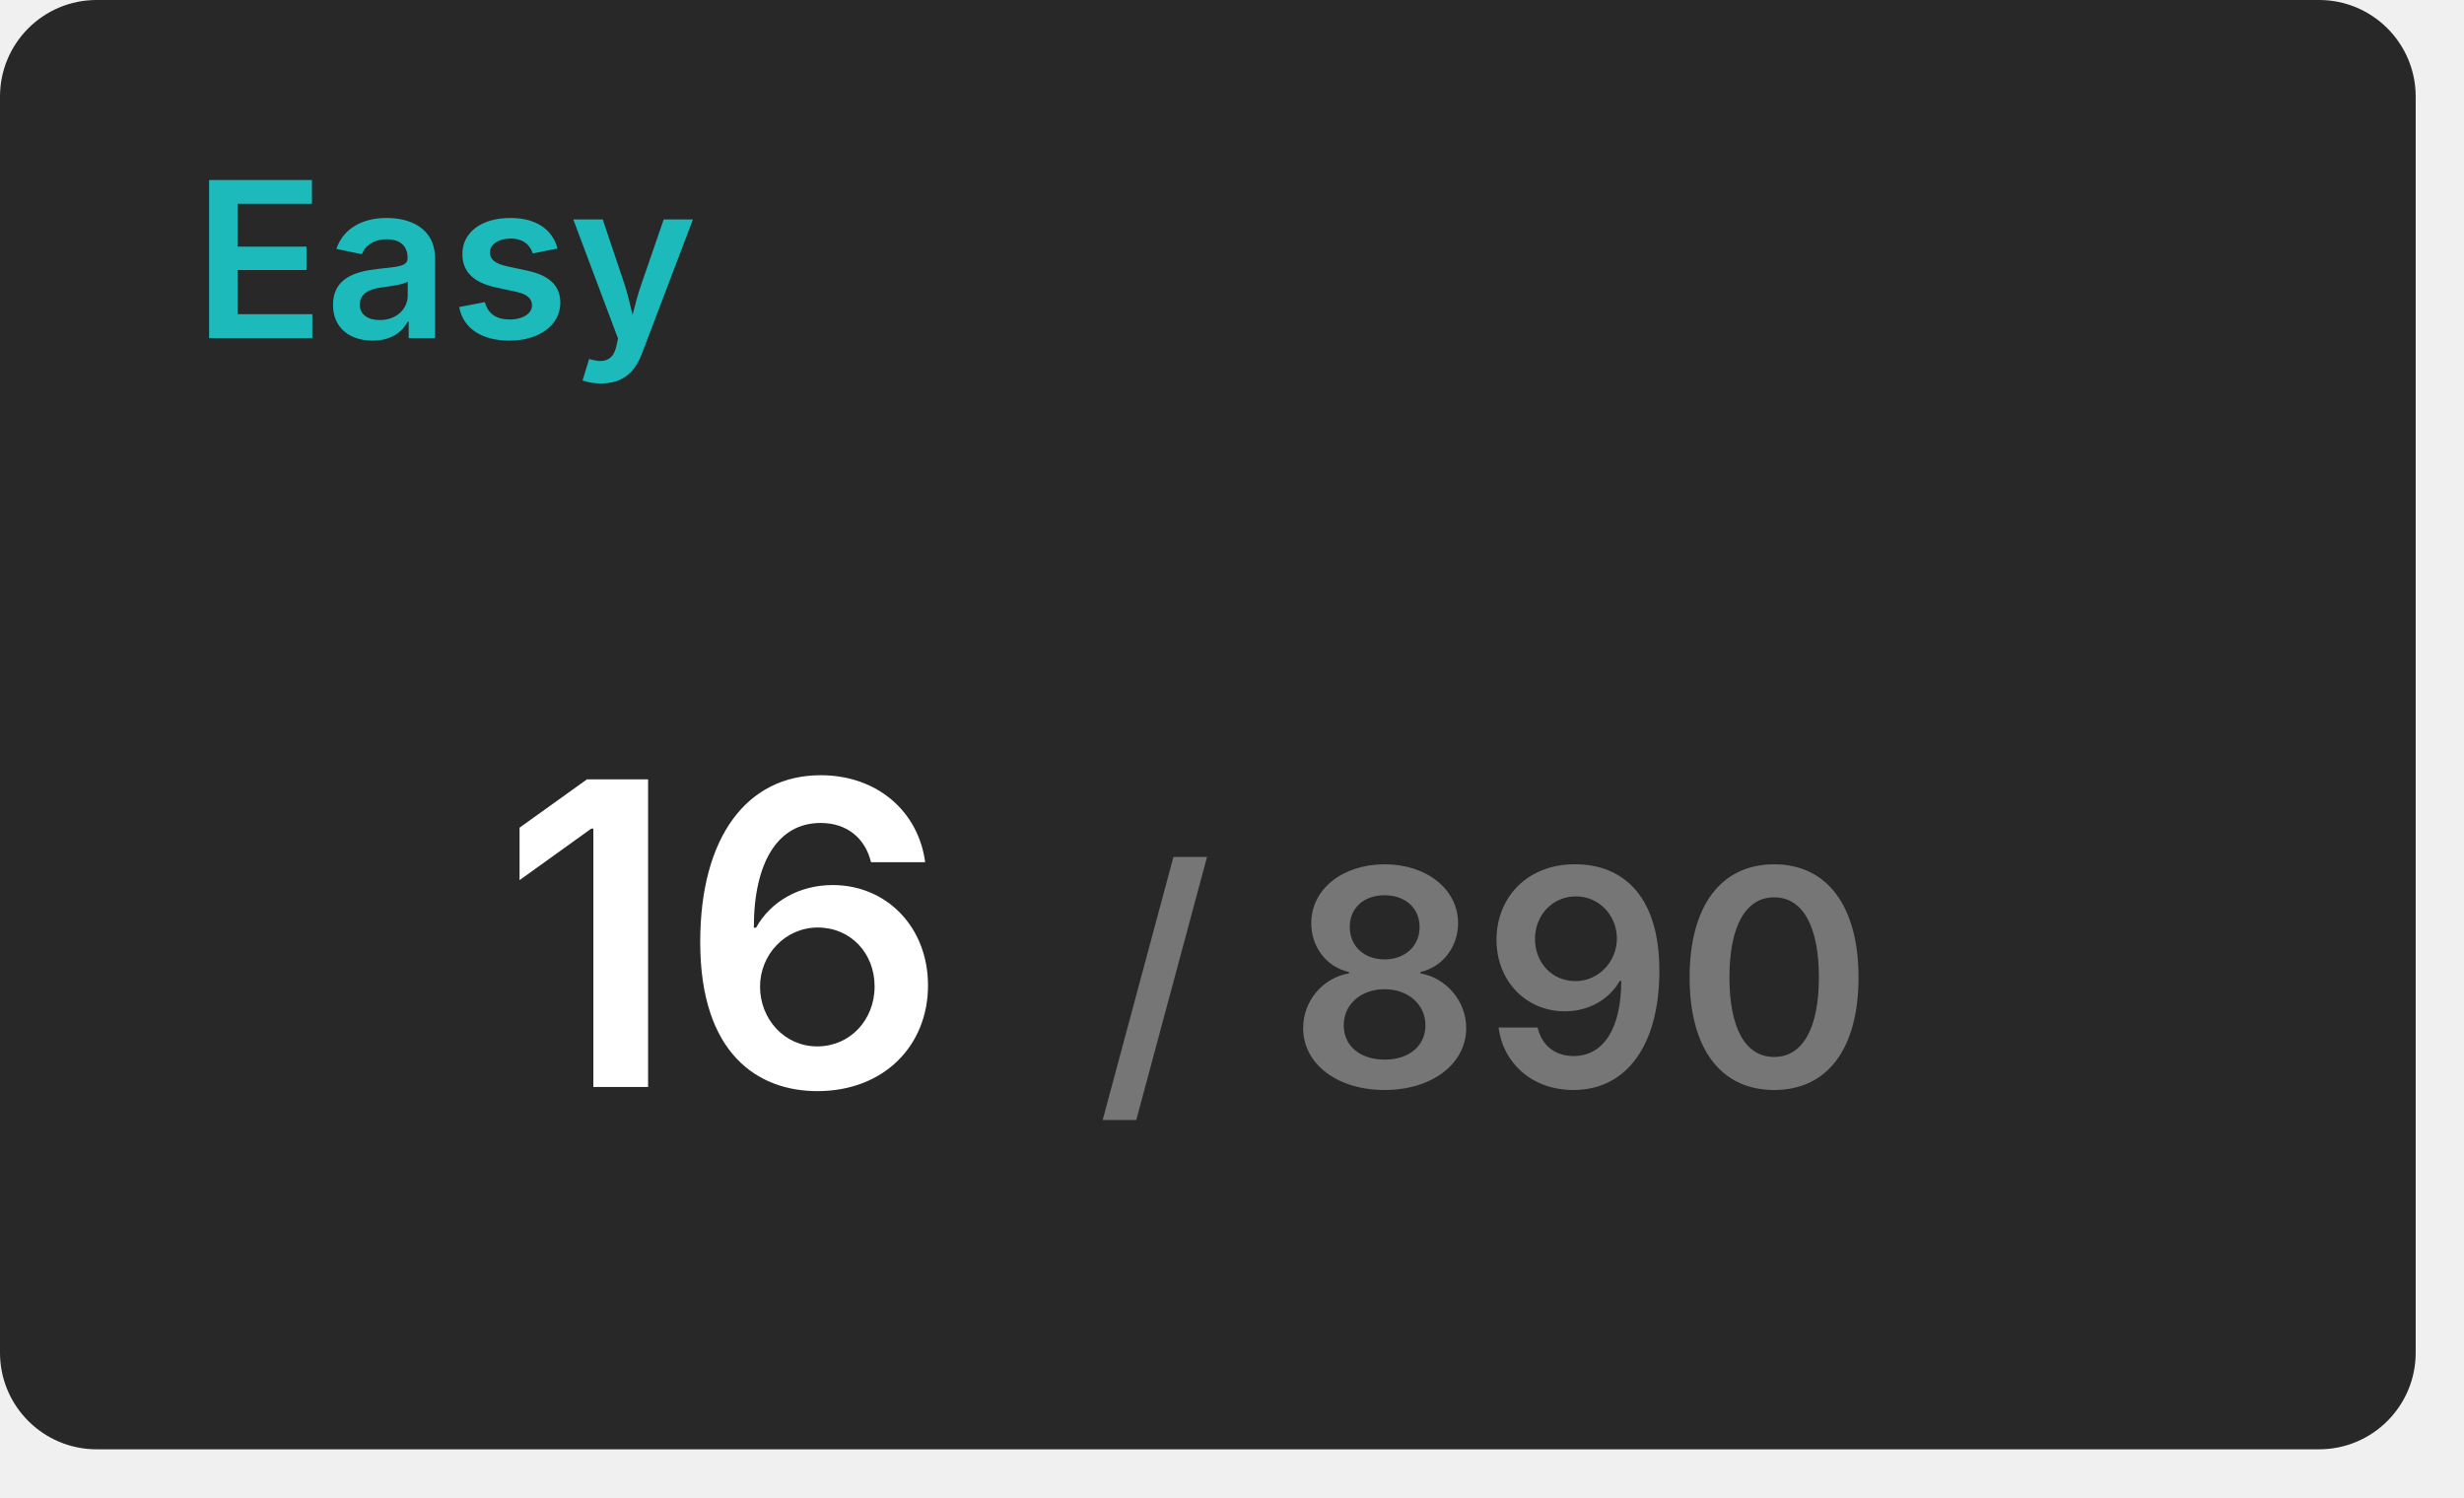
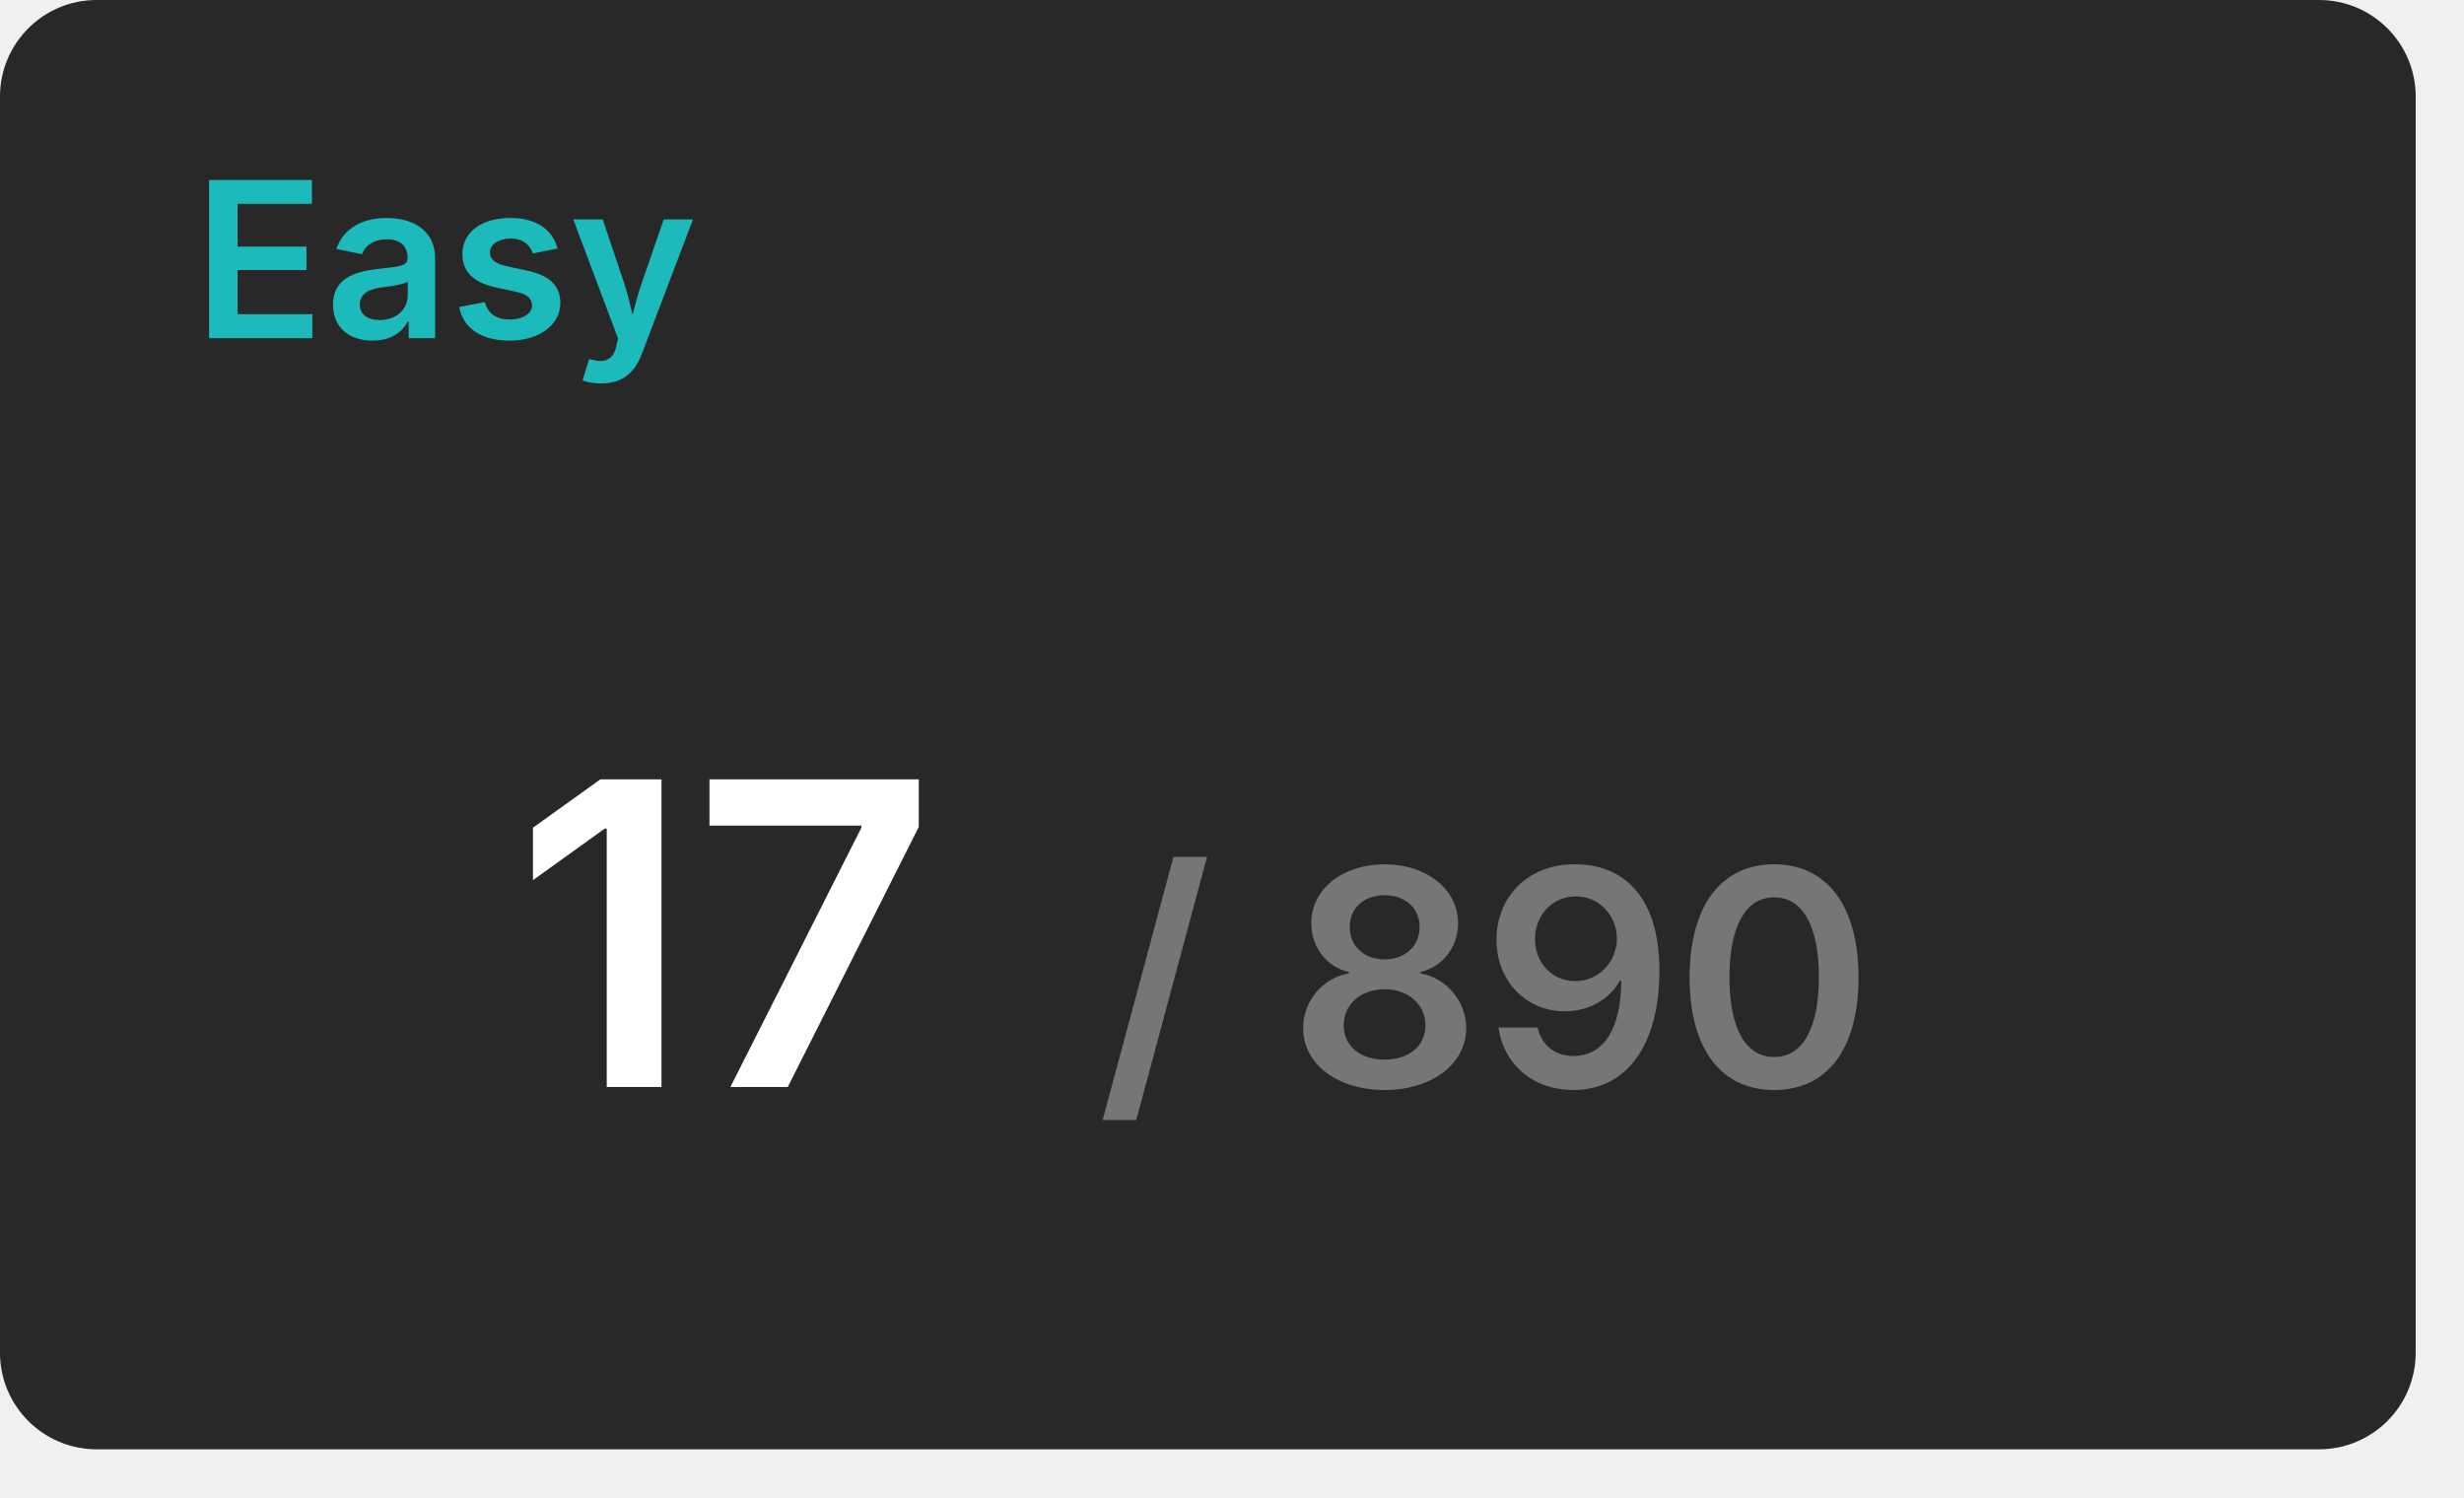
<svg xmlns="http://www.w3.org/2000/svg" width="204" height="124" viewBox="0 0 204 124">
  <rect x="0" y="0" width="200" height="120" rx="8" fill="#282828" />
  <text x="16" y="28" font-size="18" font-weight="600" font-family="Inter, Arial, Helvetica, sans-serif" fill="#1cbaba">Easy</text>
  <g transform="translate(60, 90)" text-anchor="middle">
-     <text font-size="35" font-weight="600" font-family="Inter, Arial, Helvetica, sans-serif" fill="#ffffff" dominant-baseline="end">16</text>
+     <text font-size="35" font-weight="600" font-family="Inter, Arial, Helvetica, sans-serif" fill="#ffffff" dominant-baseline="end">17</text>
    <text font-size="25" font-weight="600" font-family="Inter, Arial, Helvetica, sans-serif" fill="#767676" dominant-baseline="end" dx="63">/ 890</text>
  </g>
</svg>
